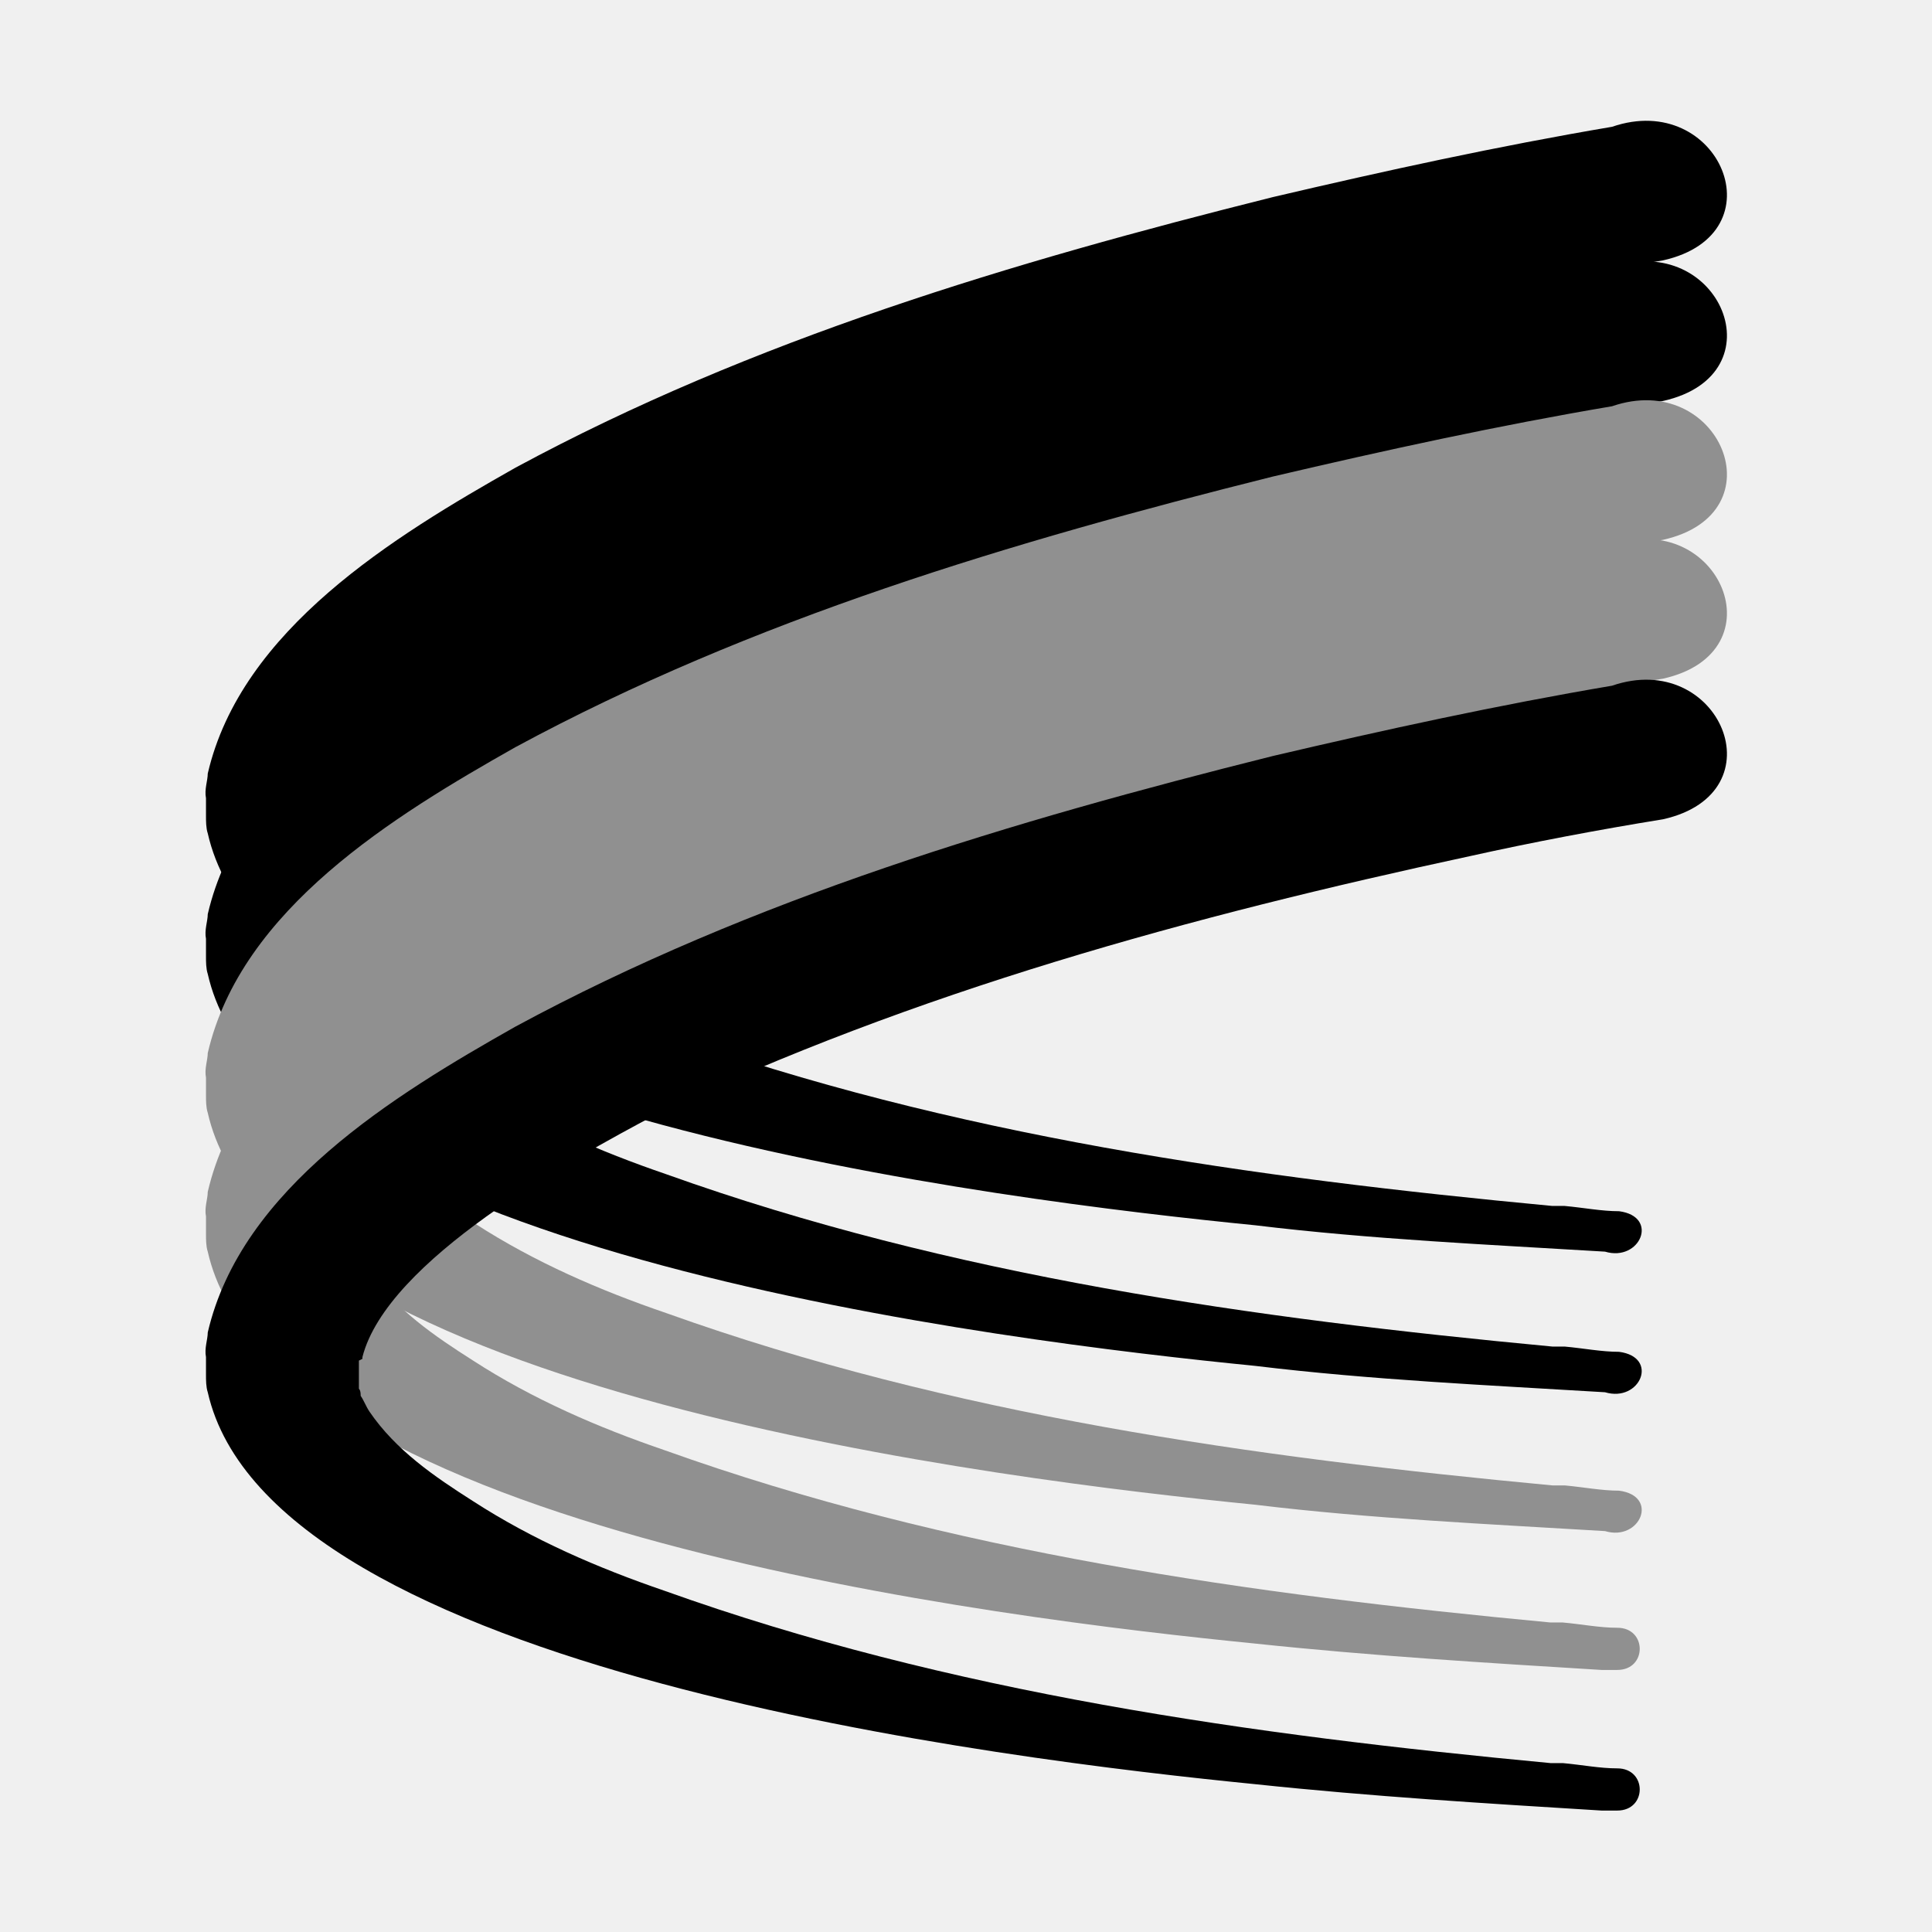
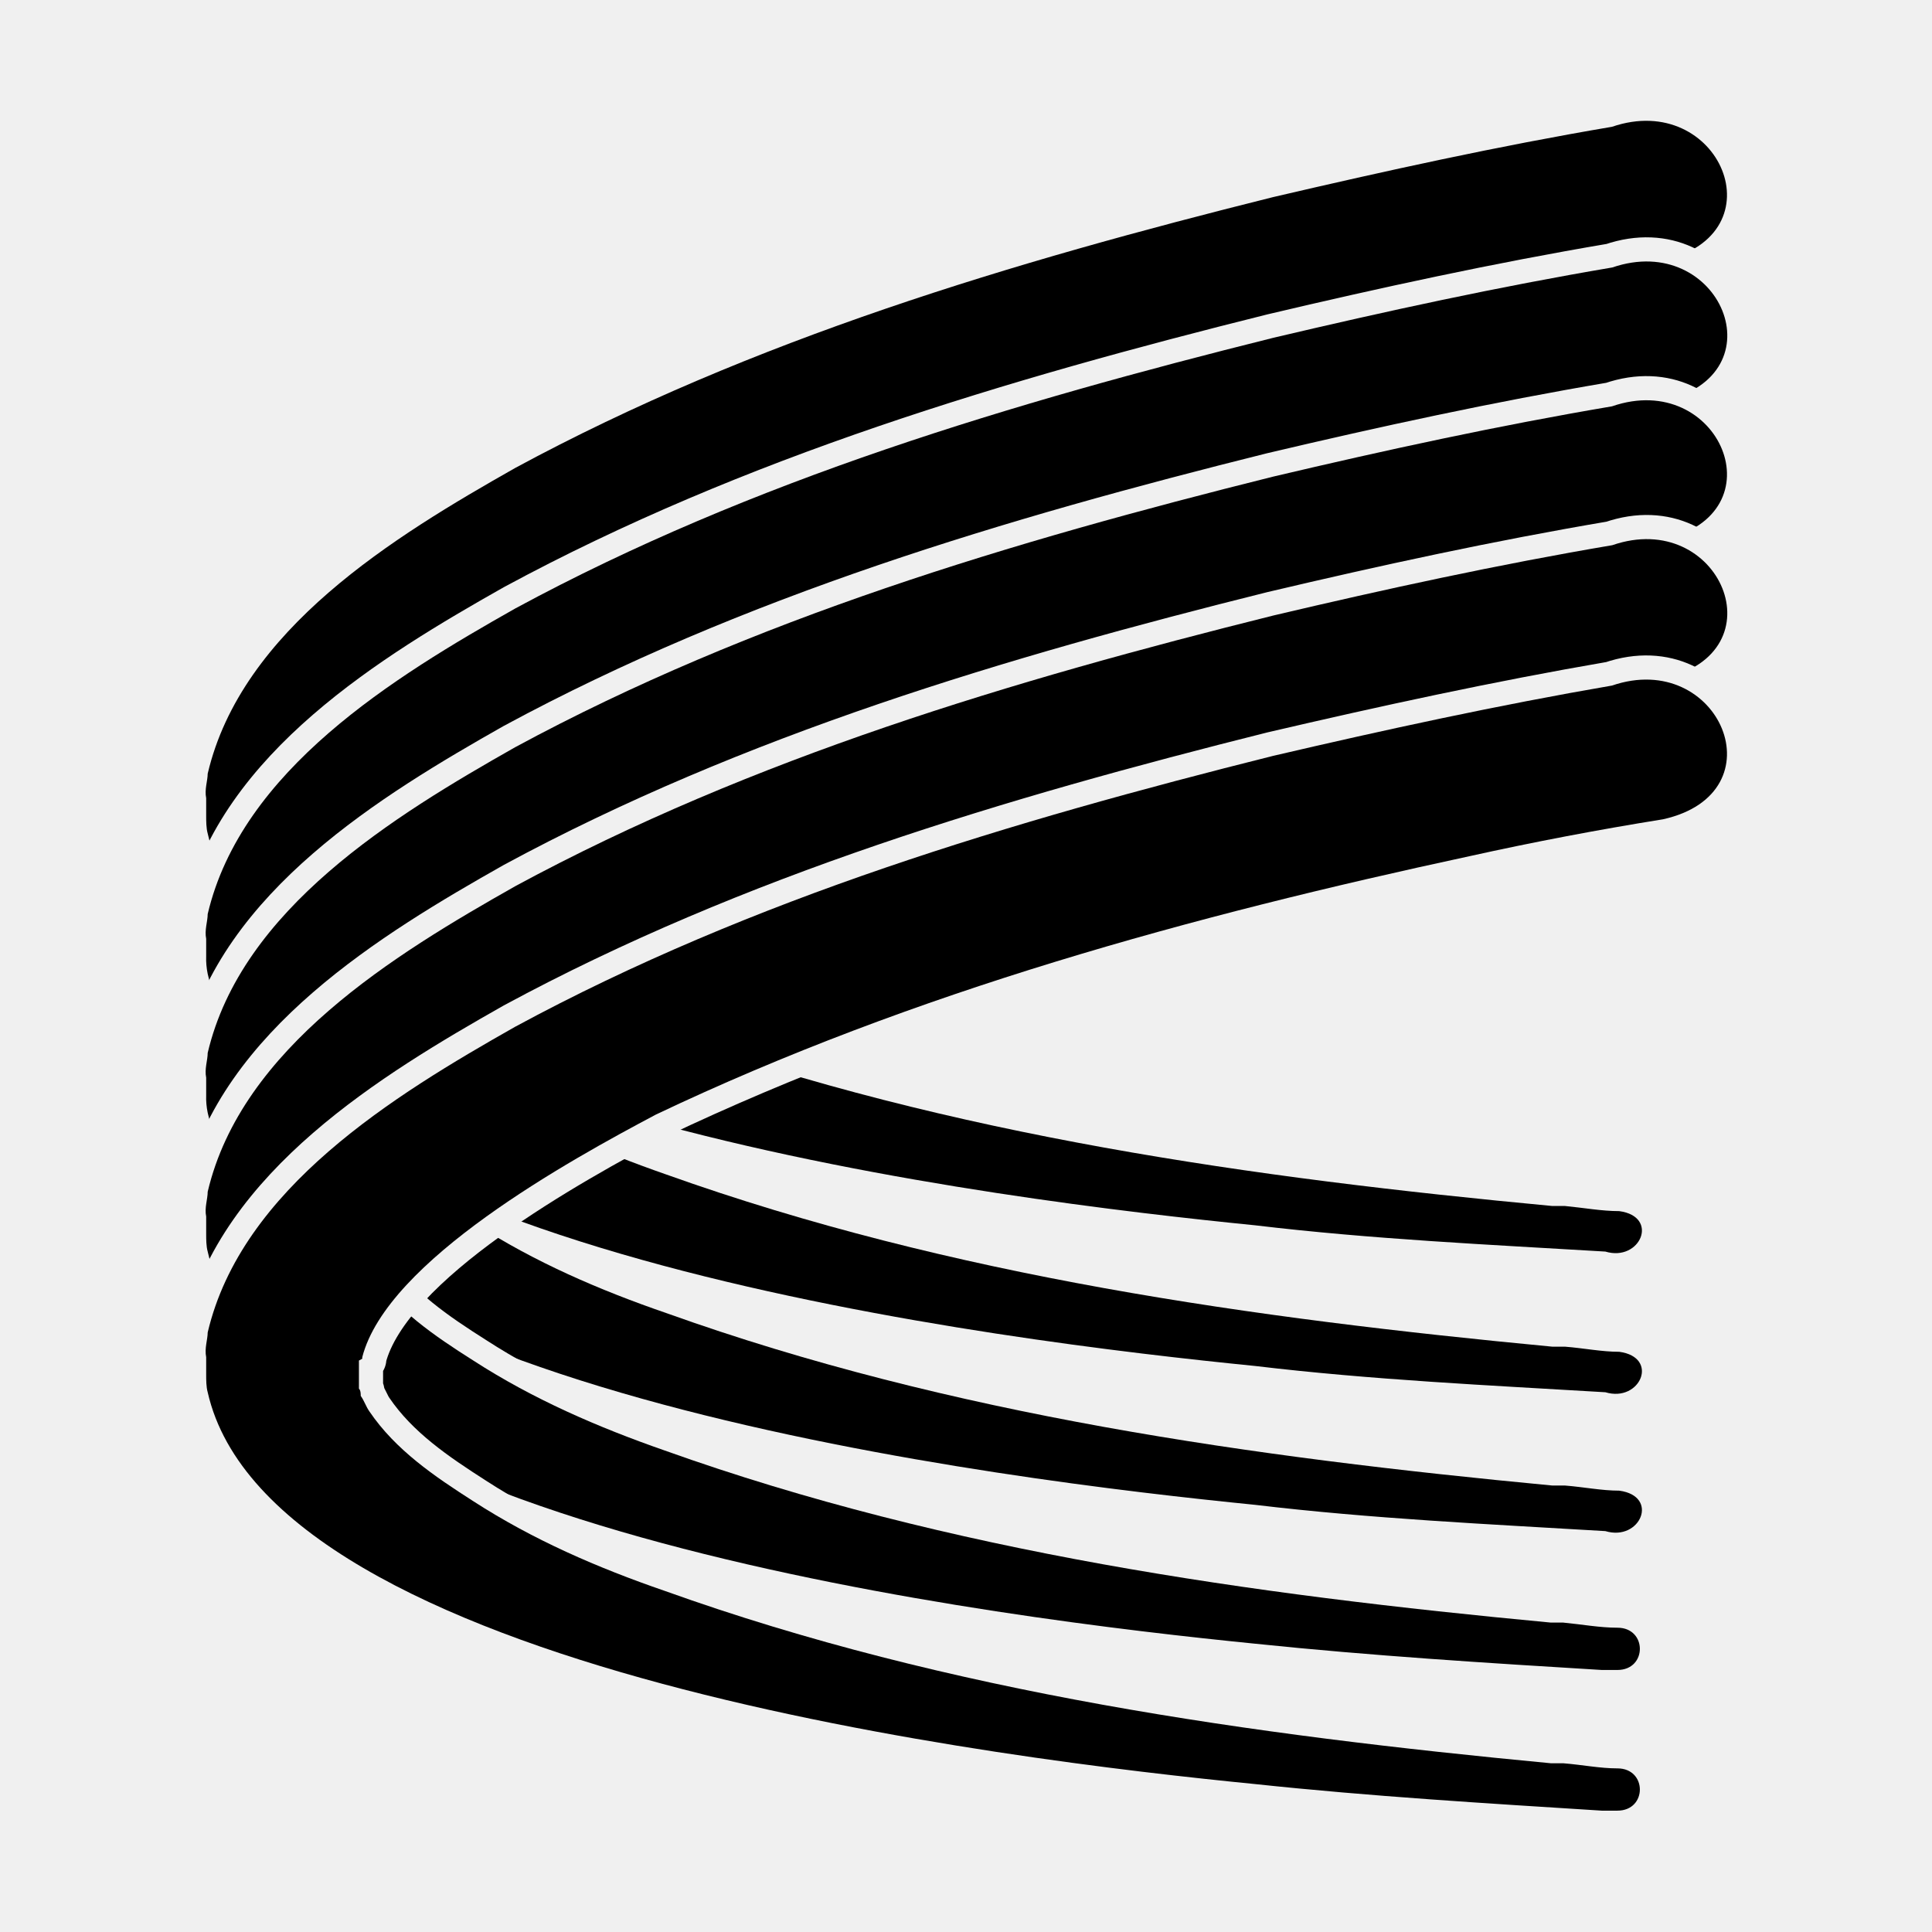
<svg xmlns="http://www.w3.org/2000/svg" fill="currentColor" viewBox="0 0 64 64">
-   <g transform="translate(-5.17 -5.29)scale(.58222)">
-     <rect width="128" height="128" mask="url(#aem-a)" />
-     <defs>
-       <mask id="aem-a">
-         <path fill="#fff" d="M29.5 54.6v-.1c1.4-5.5 11.8-11.2 16.7-13.8 14.7-7 30.5-11.3 46.3-14.7 3.6-.8 7.3-1.5 11-2.1 6.7-1.5 3.2-9.7-2.9-7.6-6.5 1.1-12.9 2.5-19.3 4-14.8 3.7-29.6 8.1-43.1 15.4-6.9 3.9-15.6 9.2-17.5 17.4 0 .4-.2.9-.1 1.4v1c0 .3 0 .7.1 1 3.6 15.9 45.5 20.9 59.6 22.3 6.6.8 13.3 1.1 19.9 1.5 2 .6 3.1-2 .8-2.3-1 0-2-.2-3.1-.3h-.7c-17-1.6-34.2-4-50.4-9.8-3.8-1.3-7.5-2.9-10.9-5.1-2.2-1.4-4.4-2.9-5.9-5.1-.2-.3-.3-.6-.5-.9 0-.1 0-.3-.1-.4v-1.6Z" />
-         <path fill="#fff" d="M29.5 62.6v-.1c1.4-5.5 11.8-11.2 16.7-13.8 14.7-7 30.5-11.3 46.3-14.7 3.6-.8 7.3-1.5 11-2.1 6.7-1.5 3.2-9.7-2.9-7.6-6.5 1.1-12.9 2.5-19.3 4-14.8 3.7-29.6 8.1-43.1 15.4-6.9 3.9-15.6 9.2-17.5 17.4 0 .4-.2.9-.1 1.4v1c0 .3 0 .7.1 1 3.6 15.9 45.5 20.9 59.6 22.3 6.6.8 13.3 1.1 19.9 1.5 2 .6 3.1-2 .8-2.3-1 0-2-.2-3.1-.3h-.7c-17-1.6-34.2-4-50.4-9.8-3.8-1.3-7.5-2.9-10.9-5.1-2.2-1.4-4.4-2.9-5.9-5.1-.2-.3-.3-.6-.5-.9 0-.1 0-.3-.1-.4v-1.6Z" />
-         <path fill="#666" d="M29.5 70.5v-.1c1.4-5.5 11.8-11.2 16.7-13.8 14.7-7 30.5-11.3 46.3-14.7 3.6-.8 7.3-1.5 11-2.1 6.7-1.5 3.2-9.7-2.9-7.6-6.5 1.1-12.9 2.5-19.3 4-14.8 3.7-29.6 8.1-43.1 15.4-6.9 3.9-15.6 9.2-17.5 17.4 0 .4-.2.9-.1 1.4v1c0 .3 0 .7.1 1 3.6 15.9 45.5 20.9 59.6 22.3 6.6.8 13.3 1.1 19.9 1.5 2 .6 3.1-2 .8-2.3-1 0-2-.2-3.1-.3h-.7c-17-1.6-34.2-4-50.4-9.8-3.8-1.3-7.5-2.9-10.9-5.1-2.2-1.4-4.4-2.9-5.9-5.1-.2-.3-.3-.6-.5-.9 0-.1 0-.3-.1-.4v-1.6Z" />
-         <path fill="#666" d="M29.5 78.4v-.1c1.4-5.5 11.8-11.2 16.7-13.8 14.7-7 30.5-11.3 46.3-14.7 3.6-.8 7.3-1.5 11-2.1 6.7-1.5 3.2-9.7-2.9-7.6-6.5 1.1-12.9 2.5-19.3 4-14.8 3.7-29.6 8.1-43.1 15.4-6.9 3.9-15.6 9.2-17.5 17.4 0 .4-.2.9-.1 1.4v1c0 .3 0 .7.1 1 3.6 15.9 45.5 20.9 59.6 22.3 6.6.7 13.2 1.1 19.7 1.5h.9c1.7 0 1.7-2.4 0-2.4-1 0-2-.2-3.1-.3h-.7c-17-1.6-34.2-4-50.4-9.8-3.8-1.3-7.5-2.9-10.9-5.1-2.2-1.4-4.4-2.9-5.9-5.1-.2-.3-.3-.6-.5-.9 0-.1 0-.3-.1-.4v-1.6Z" />
-         <path fill="#fff" d="M29.5 86.4v-.1c1.4-5.5 11.8-11.2 16.7-13.8 14.7-7 30.5-11.3 46.3-14.7 3.6-.8 7.3-1.5 11-2.1 6.7-1.5 3.2-9.7-2.9-7.6-6.5 1.1-12.9 2.5-19.3 4-14.8 3.7-29.6 8.1-43.1 15.4-6.9 3.9-15.6 9.2-17.5 17.4 0 .4-.2.9-.1 1.4v1c0 .3 0 .7.1 1 3.6 15.9 45.5 20.9 59.6 22.3 6.6.7 13.2 1.1 19.7 1.5h.9c1.7 0 1.7-2.4 0-2.4-1 0-2-.2-3.1-.3h-.7c-17-1.6-34.2-4-50.4-9.8-3.8-1.3-7.5-2.9-10.9-5.1-2.2-1.4-4.4-2.9-5.9-5.1-.2-.3-.3-.6-.5-.9 0-.1 0-.3-.1-.4v-1.6Z" />
-       </mask>
-     </defs>
-   </g>
+   <rect width="64" height="64" mask="url(#aem-a)" />
+   <defs>
+     <mask id="aem-a">
+       <path fill="none" stroke="#000" stroke-linejoin="round" stroke-width="1.6" d="M12 26.5v-.06c.82-3.2 6.88-6.52 9.73-8.03 8.56-4.08 17.76-6.58 26.96-8.56q3.16-.7 6.4-1.22c3.9-.88 1.87-5.65-1.69-4.43-3.78.64-7.5 1.46-11.23 2.33-8.62 2.15-17.24 4.72-25.1 8.97C13.06 17.77 8 20.85 6.88 25.63c0 .23-.11.52-.05.81v.58c0 .18 0 .41.05.59 2.1 9.25 26.5 12.16 34.7 12.98 3.85.46 7.75.64 11.6.87 1.16.35 1.8-1.16.46-1.34-.58 0-1.17-.11-1.8-.17h-.42c-9.9-.93-19.9-2.33-29.34-5.7-2.21-.76-4.37-1.7-6.35-2.98-1.28-.81-2.56-1.68-3.43-2.97-.12-.17-.18-.35-.3-.52 0-.06 0-.17-.05-.23v-.93Z" />
+       <path fill="#fff" d="M12 26.5v-.06c.82-3.2 6.88-6.52 9.73-8.03 8.56-4.08 17.76-6.58 26.96-8.56q3.16-.7 6.4-1.22c3.9-.88 1.87-5.65-1.69-4.43-3.78.64-7.5 1.46-11.23 2.33-8.62 2.15-17.24 4.72-25.1 8.97C13.06 17.77 8 20.85 6.88 25.63c0 .23-.11.52-.05.81v.58c0 .18 0 .41.05.59 2.1 9.25 26.5 12.16 34.7 12.98 3.85.46 7.75.64 11.6.87 1.16.35 1.8-1.16.46-1.34-.58 0-1.17-.11-1.8-.17h-.42c-9.9-.93-19.9-2.33-29.34-5.7-2.21-.76-4.37-1.7-6.35-2.98-1.28-.81-2.56-1.68-3.43-2.97-.12-.17-.18-.35-.3-.52 0-.06 0-.17-.05-.23v-.93Z" />
+       <path fill="none" stroke="#000" stroke-linejoin="round" stroke-width="1.6" d="M12 31.16v-.06c.82-3.2 6.88-6.52 9.73-8.04C30.3 19 39.5 16.5 48.7 14.51q3.16-.7 6.4-1.23c3.9-.87 1.87-5.64-1.69-4.42-3.78.64-7.5 1.45-11.23 2.33-8.62 2.15-17.24 4.71-25.1 8.96-4.02 2.27-9.08 5.36-10.2 10.13 0 .24-.11.53-.05.82v.58q-.01.29.05.58c2.1 9.26 26.5 12.17 34.7 12.99 3.85.46 7.75.64 11.6.87 1.16.35 1.8-1.16.46-1.34-.58 0-1.17-.12-1.8-.17h-.42c-9.9-.94-19.9-2.33-29.34-5.7-2.21-.77-4.37-1.7-6.35-2.98-1.28-.81-2.56-1.69-3.43-2.97-.12-.17-.18-.35-.3-.52 0-.06 0-.18-.05-.23v-.94Z" />
+       <path fill="#fff" d="M12 31.16v-.06c.82-3.2 6.88-6.52 9.73-8.04C30.3 19 39.5 16.5 48.7 14.51q3.16-.7 6.4-1.23c3.9-.87 1.87-5.64-1.69-4.42-3.78.64-7.5 1.45-11.23 2.33-8.62 2.15-17.24 4.71-25.1 8.96-4.02 2.27-9.08 5.36-10.2 10.13 0 .24-.11.53-.05.82v.58q-.01.29.05.58c2.1 9.26 26.5 12.17 34.7 12.99 3.85.46 7.75.64 11.6.87 1.16.35 1.8-1.16.46-1.34-.58 0-1.17-.12-1.8-.17h-.42c-9.9-.94-19.9-2.33-29.34-5.7-2.21-.77-4.37-1.7-6.35-2.98-1.28-.81-2.56-1.69-3.43-2.97-.12-.17-.18-.35-.3-.52 0-.06 0-.18-.05-.23v-.94Z" />
+       <path fill="none" stroke="#000" stroke-linejoin="round" stroke-width="1.6" d="M12 35.76v-.06c.82-3.2 6.88-6.52 9.73-8.04 8.56-4.07 17.76-6.58 26.96-8.55q3.16-.7 6.4-1.23c3.9-.87 1.87-5.65-1.69-4.42-3.78.64-7.5 1.45-11.23 2.33-8.62 2.15-17.24 4.71-25.1 8.96C13.06 27.02 8 30.11 6.88 34.88c0 .24-.11.53-.05.82v.58q-.01.29.05.58c2.1 9.26 26.5 12.17 34.7 12.99 3.85.46 7.75.64 11.6.87 1.16.35 1.8-1.16.46-1.34-.58 0-1.17-.12-1.8-.17h-.42c-9.9-.94-19.9-2.33-29.34-5.71-2.21-.76-4.37-1.69-6.35-2.97-1.28-.81-2.56-1.69-3.43-2.97-.12-.17-.18-.35-.3-.52 0-.06 0-.18-.05-.24v-.93Z" />
+       <path fill="#fff" d="M12 35.76v-.06c.82-3.2 6.88-6.52 9.73-8.04 8.56-4.07 17.76-6.58 26.96-8.55q3.16-.7 6.4-1.23c3.9-.87 1.87-5.65-1.69-4.42-3.78.64-7.5 1.45-11.23 2.33-8.62 2.15-17.24 4.71-25.1 8.96C13.06 27.02 8 30.11 6.88 34.88c0 .24-.11.53-.05.82v.58q-.01.29.05.58c2.1 9.26 26.5 12.17 34.7 12.99 3.85.46 7.75.64 11.6.87 1.16.35 1.8-1.16.46-1.34-.58 0-1.17-.12-1.8-.17h-.42c-9.9-.94-19.9-2.33-29.34-5.71-2.21-.76-4.37-1.69-6.35-2.97-1.28-.81-2.56-1.69-3.43-2.97-.12-.17-.18-.35-.3-.52 0-.06 0-.18-.05-.24v-.93Z" />
+       <path fill="none" stroke="#000" stroke-linejoin="round" stroke-width="1.6" d="M12 40.36v-.06c.82-3.2 6.88-6.52 9.73-8.04C30.3 28.2 39.5 25.68 48.7 23.7q3.16-.7 6.4-1.22c3.9-.87 1.87-5.65-1.69-4.42-3.78.64-7.5 1.45-11.23 2.33-8.62 2.15-17.24 4.71-25.1 8.96-4.02 2.27-9.08 5.36-10.2 10.13 0 .24-.11.53-.05.82v.58c0 .17 0 .4.05.58 2.1 9.26 26.5 12.17 34.7 12.99 3.85.4 7.7.64 11.48.87h.52c.99 0 .99-1.4 0-1.4-.58 0-1.17-.11-1.8-.17h-.41c-9.9-.93-19.92-2.33-29.35-5.7-2.21-.77-4.36-1.7-6.34-2.98-1.28-.81-2.57-1.69-3.44-2.97-.12-.17-.17-.35-.29-.52 0-.06 0-.18-.06-.23v-.94Z" />
+       <path fill="#fff" d="M12 40.36v-.06c.82-3.2 6.88-6.52 9.73-8.04C30.3 28.2 39.5 25.68 48.7 23.7q3.16-.7 6.4-1.22c3.9-.87 1.87-5.65-1.69-4.42-3.78.64-7.5 1.45-11.23 2.33-8.62 2.15-17.24 4.71-25.1 8.96-4.02 2.27-9.08 5.36-10.2 10.13 0 .24-.11.53-.05.82v.58c0 .17 0 .4.05.58 2.1 9.26 26.5 12.17 34.7 12.99 3.85.4 7.7.64 11.48.87h.52c.99 0 .99-1.4 0-1.4-.58 0-1.17-.11-1.8-.17h-.41c-9.9-.93-19.92-2.33-29.35-5.7-2.21-.77-4.36-1.7-6.34-2.98-1.28-.81-2.57-1.69-3.44-2.97-.12-.17-.17-.35-.29-.52 0-.06 0-.18-.06-.23v-.94Z" />
+       <path fill="none" stroke="#000" stroke-linejoin="round" stroke-width="1.6" d="M12 45.01v-.05c.82-3.2 6.88-6.53 9.73-8.04 8.56-4.07 17.76-6.58 26.96-8.56q3.16-.7 6.4-1.22c3.9-.87 1.87-5.65-1.69-4.43-3.78.65-7.5 1.46-11.23 2.33-8.62 2.16-17.24 4.72-25.1 8.97C13.06 36.28 8 39.37 6.88 44.14c0 .23-.11.52-.05.82v.58c0 .17 0 .4.05.58 2.1 9.26 26.5 12.17 34.7 12.98 3.85.41 7.7.64 11.48.88h.52c.99 0 .99-1.4 0-1.4-.58 0-1.17-.12-1.8-.17h-.41c-9.9-.94-19.92-2.33-29.35-5.71-2.21-.76-4.36-1.69-6.34-2.97-1.28-.82-2.57-1.69-3.44-2.97-.12-.17-.17-.35-.29-.52 0-.06 0-.18-.06-.24v-.93Z" />
+       <path fill="#fff" d="M12 45.01v-.05c.82-3.2 6.88-6.53 9.73-8.04 8.56-4.07 17.76-6.58 26.96-8.56q3.16-.7 6.4-1.22c3.9-.87 1.87-5.65-1.69-4.43-3.78.65-7.5 1.46-11.23 2.33-8.62 2.16-17.24 4.72-25.1 8.97C13.06 36.28 8 39.37 6.88 44.14c0 .23-.11.52-.05.82v.58c0 .17 0 .4.05.58 2.1 9.26 26.5 12.17 34.7 12.98 3.85.41 7.7.64 11.48.88h.52c.99 0 .99-1.4 0-1.4-.58 0-1.17-.12-1.8-.17h-.41c-9.9-.94-19.92-2.33-29.35-5.71-2.21-.76-4.36-1.69-6.34-2.97-1.28-.82-2.57-1.69-3.44-2.97-.12-.17-.17-.35-.29-.52 0-.06 0-.18-.06-.24v-.93Z" />
+     </mask>
+   </defs>
</svg>
